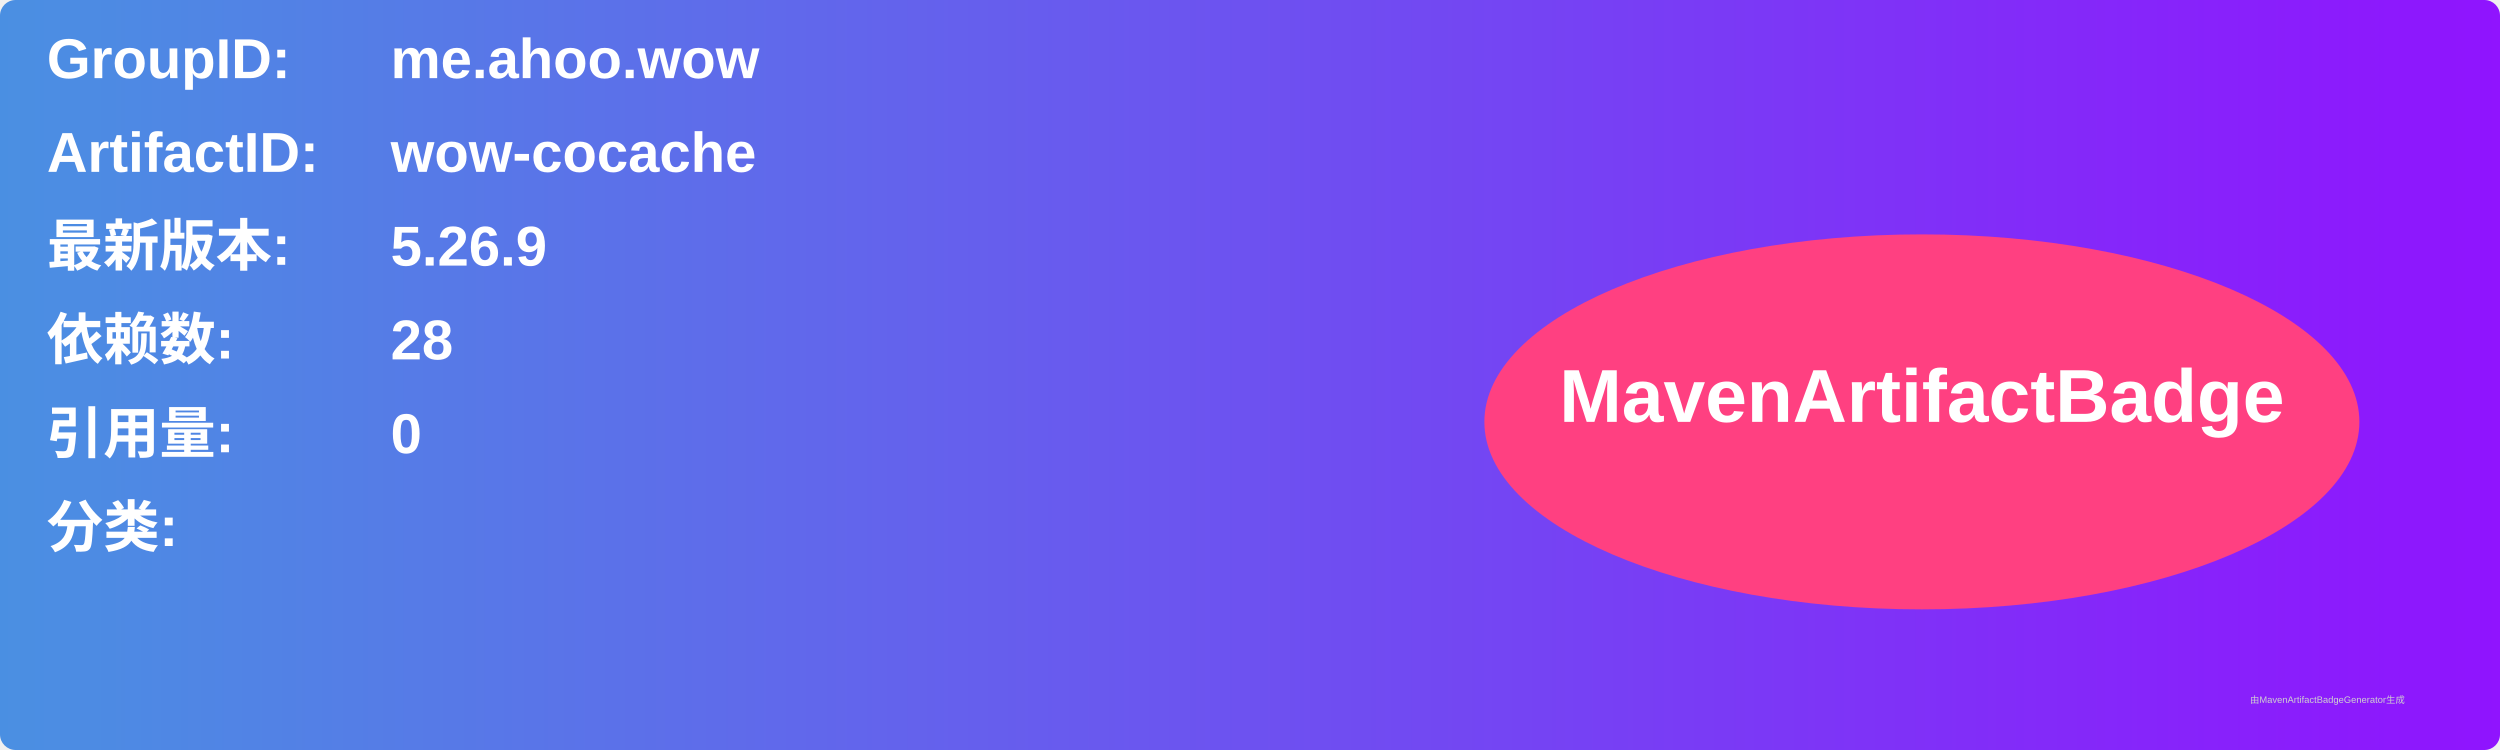
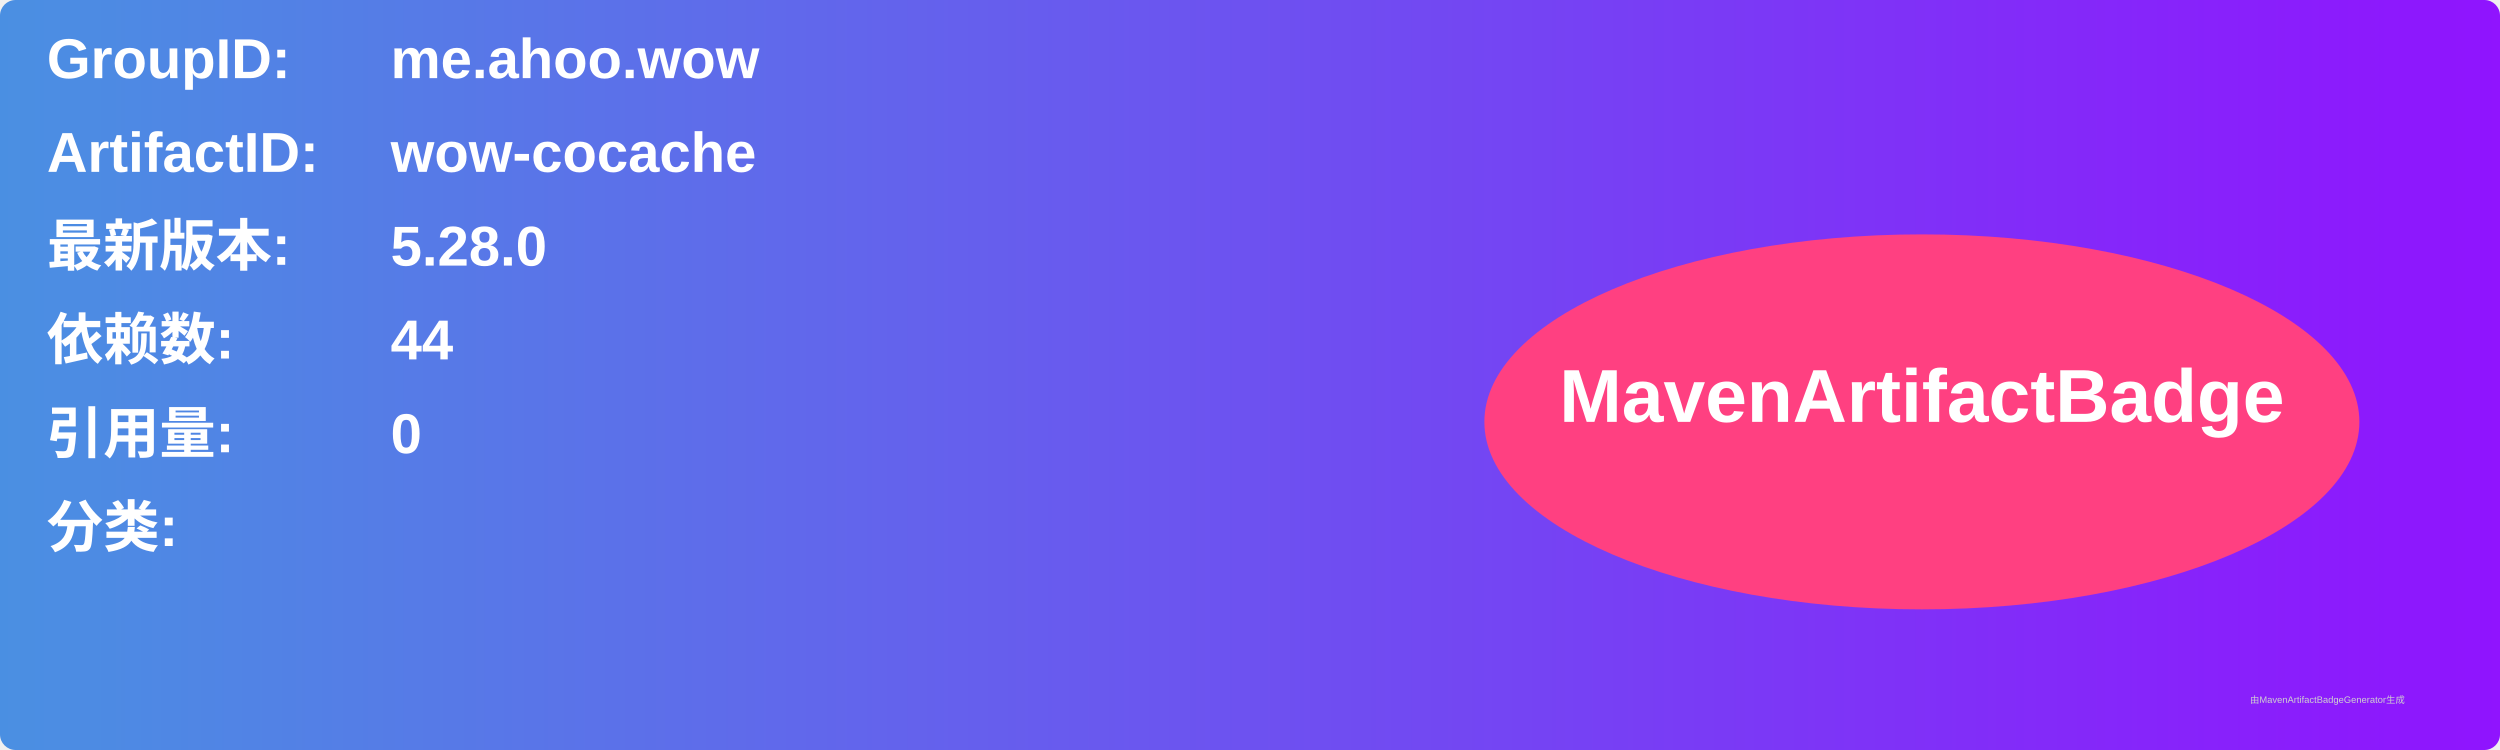
<svg xmlns="http://www.w3.org/2000/svg" width="800" height="240" viewBox="0 0 800 240">
  <linearGradient id="grad" x1="0%" y1="0%" x2="100%" y2="0%">
    <stop offset="0%" stop-color="#4a90e2" />
    <stop offset="100%" stop-color="#9013fe" />
  </linearGradient>
  <rect width="100%" height="100%" rx="5" ry="5" fill="url(#grad)" />
  <g transform="translate(15, 15)">
    <text x="0" y="10" font-family="Arial" font-size="18" fill="white" font-weight="bold" width="260">GroupID:</text>
    <text x="110" y="10" font-family="Arial" font-size="18" fill="white" font-weight="bold" width="460">me.ahoo.wow</text>
    <text x="0" y="40" font-family="Arial" font-size="18" fill="white" font-weight="bold" width="260">ArtifactID:</text>
    <text x="110" y="40" font-family="Arial" font-size="18" fill="white" font-weight="bold" width="460">wow-cocache</text>
    <text x="0" y="70" font-family="Arial" font-size="18" fill="white" font-weight="bold">最新版本:</text>
    <text x="110" y="70" font-family="Arial" font-size="18" fill="white" font-weight="bold">
-       <tspan font-weight="bold">5.26.9</tspan>
+       <tspan font-weight="bold">5.28.0</tspan>
    </text>
    <text x="0" y="100" font-family="Arial" font-size="18" fill="white" font-weight="bold">依赖数: </text>
    <text x="110" y="100" font-family="Arial" font-size="18" fill="white">
-       <tspan font-weight="bold">28</tspan>
+       <tspan font-weight="bold">44</tspan>
    </text>
    <text x="0" y="130" font-family="Arial" font-size="18" fill="white" font-weight="bold">引用量: </text>
    <text x="110" y="130" font-family="Arial" font-size="18" fill="white">
      <tspan font-weight="bold">0</tspan>
    </text>
    <text x="0" y="160" font-family="Arial" font-size="18" fill="white" font-weight="bold">分类:</text>
    <text x="10" y="190" font-family="Arial" font-size="10" fill="white">
      <tspan font-weight="bold" />
    </text>
    <ellipse cx="600" cy="120" rx="140" ry="60" fill="#ff4081" />
    <text x="600" y="120" text-anchor="middle" font-family="Arial" font-size="24" fill="white" font-weight="bold">MavenArtifactBadge</text>
  </g>
  <text x="720" y="225" font-family="Arial" font-size="3" fill="#d0d0d0">由MavenArtifactBadgeGenerator生成</text>
</svg>
